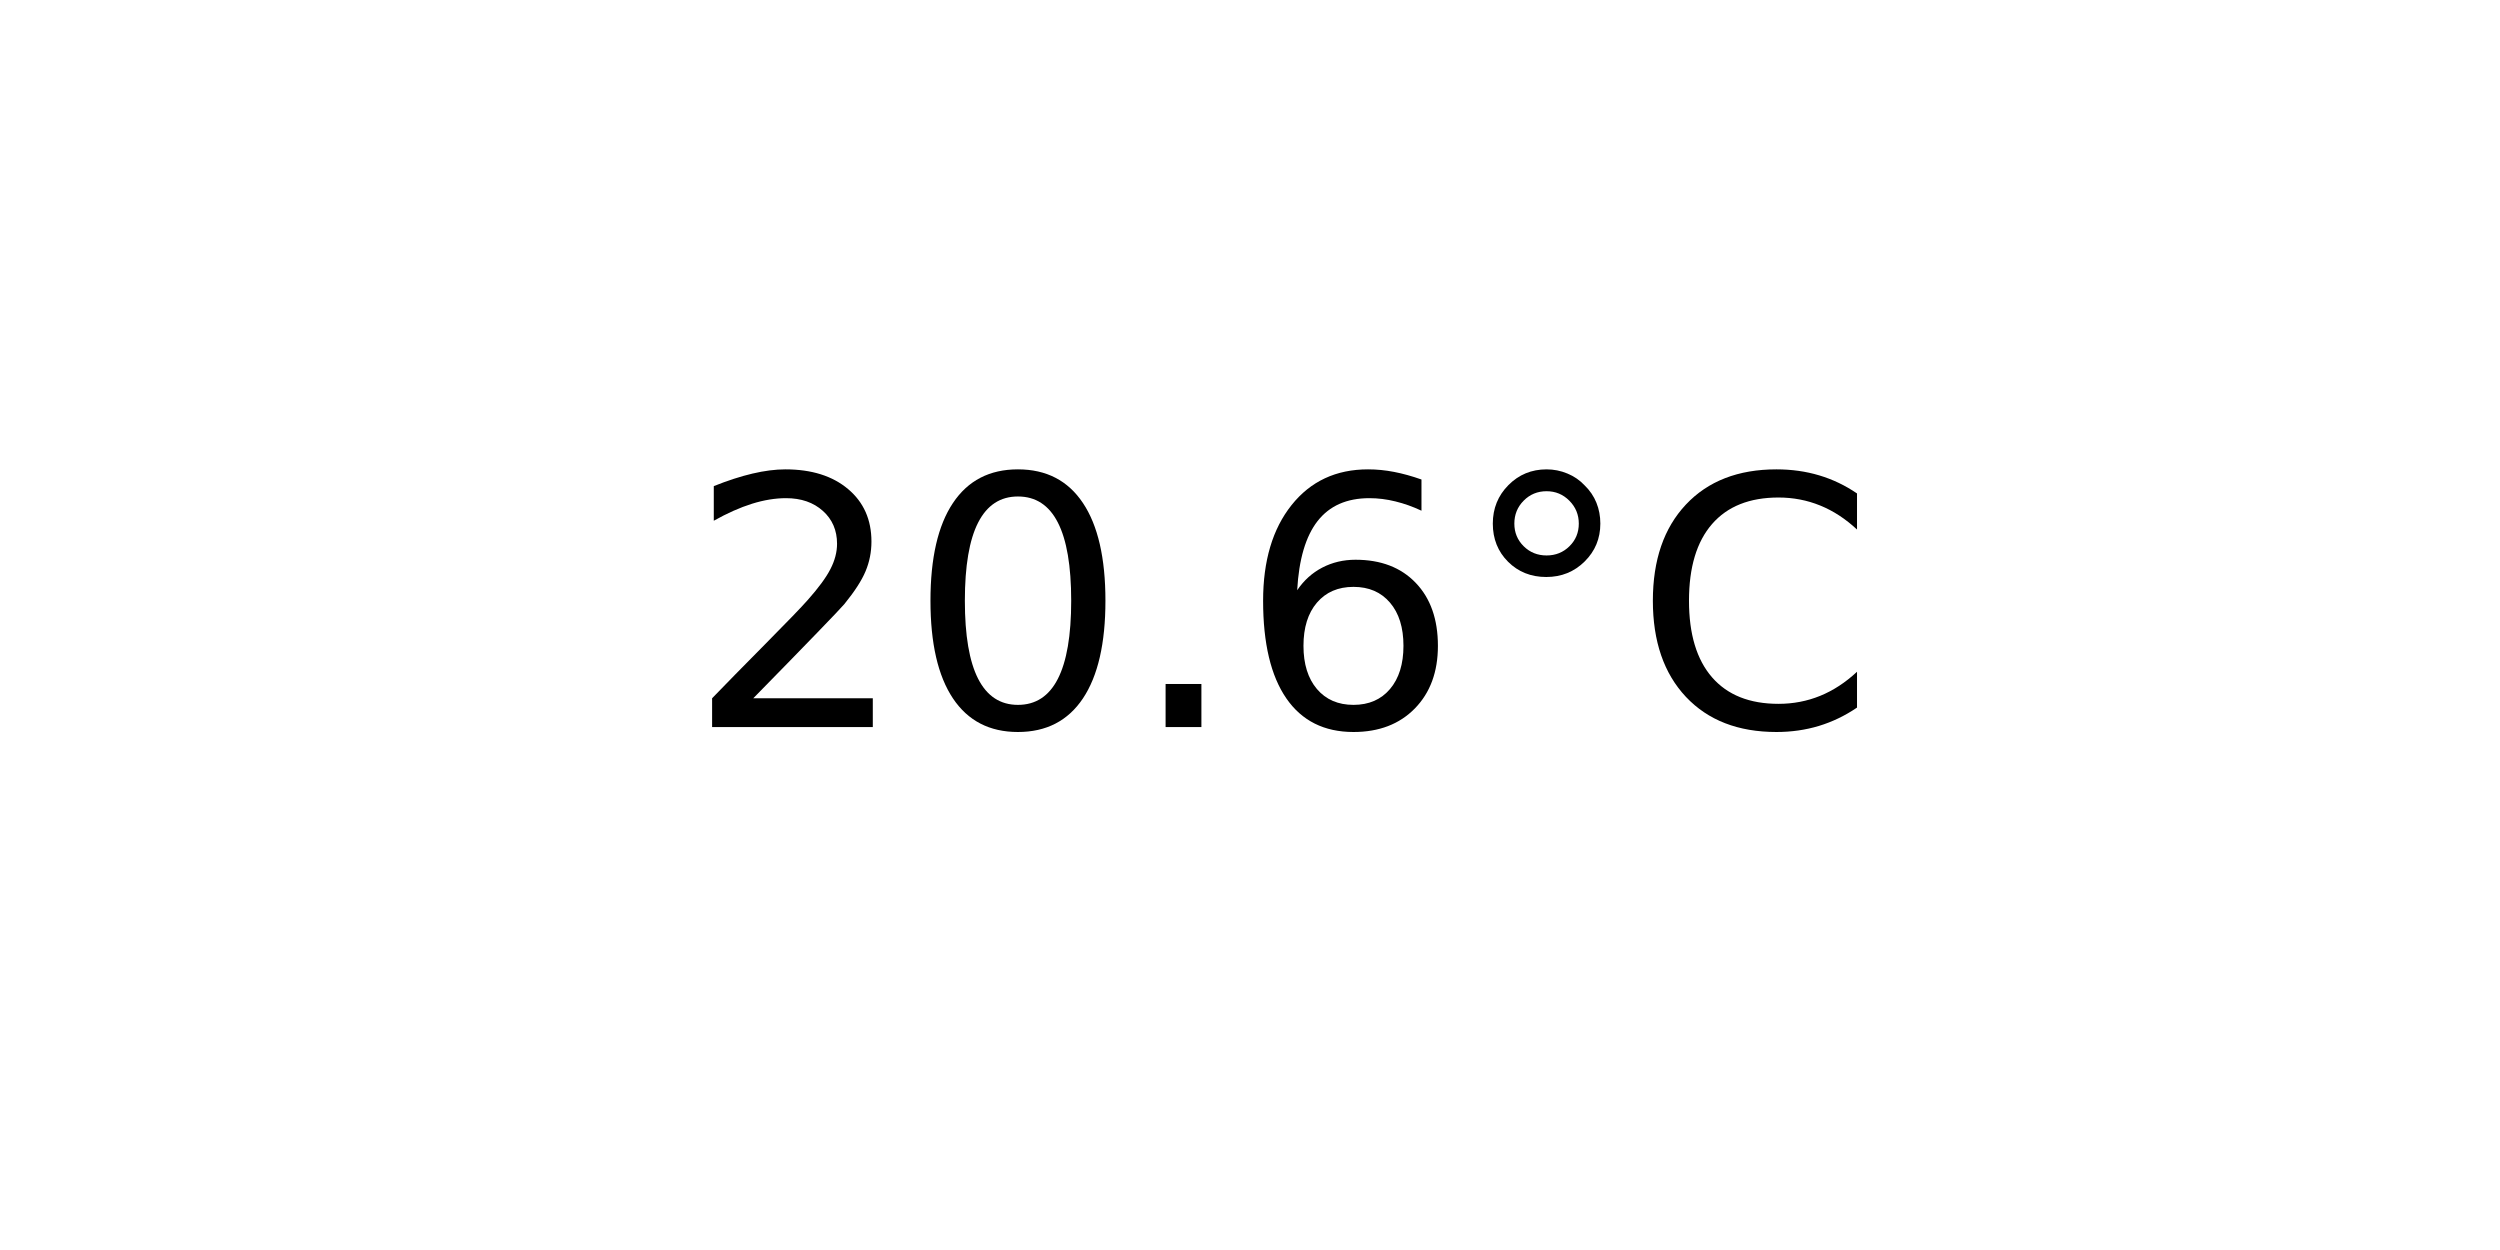
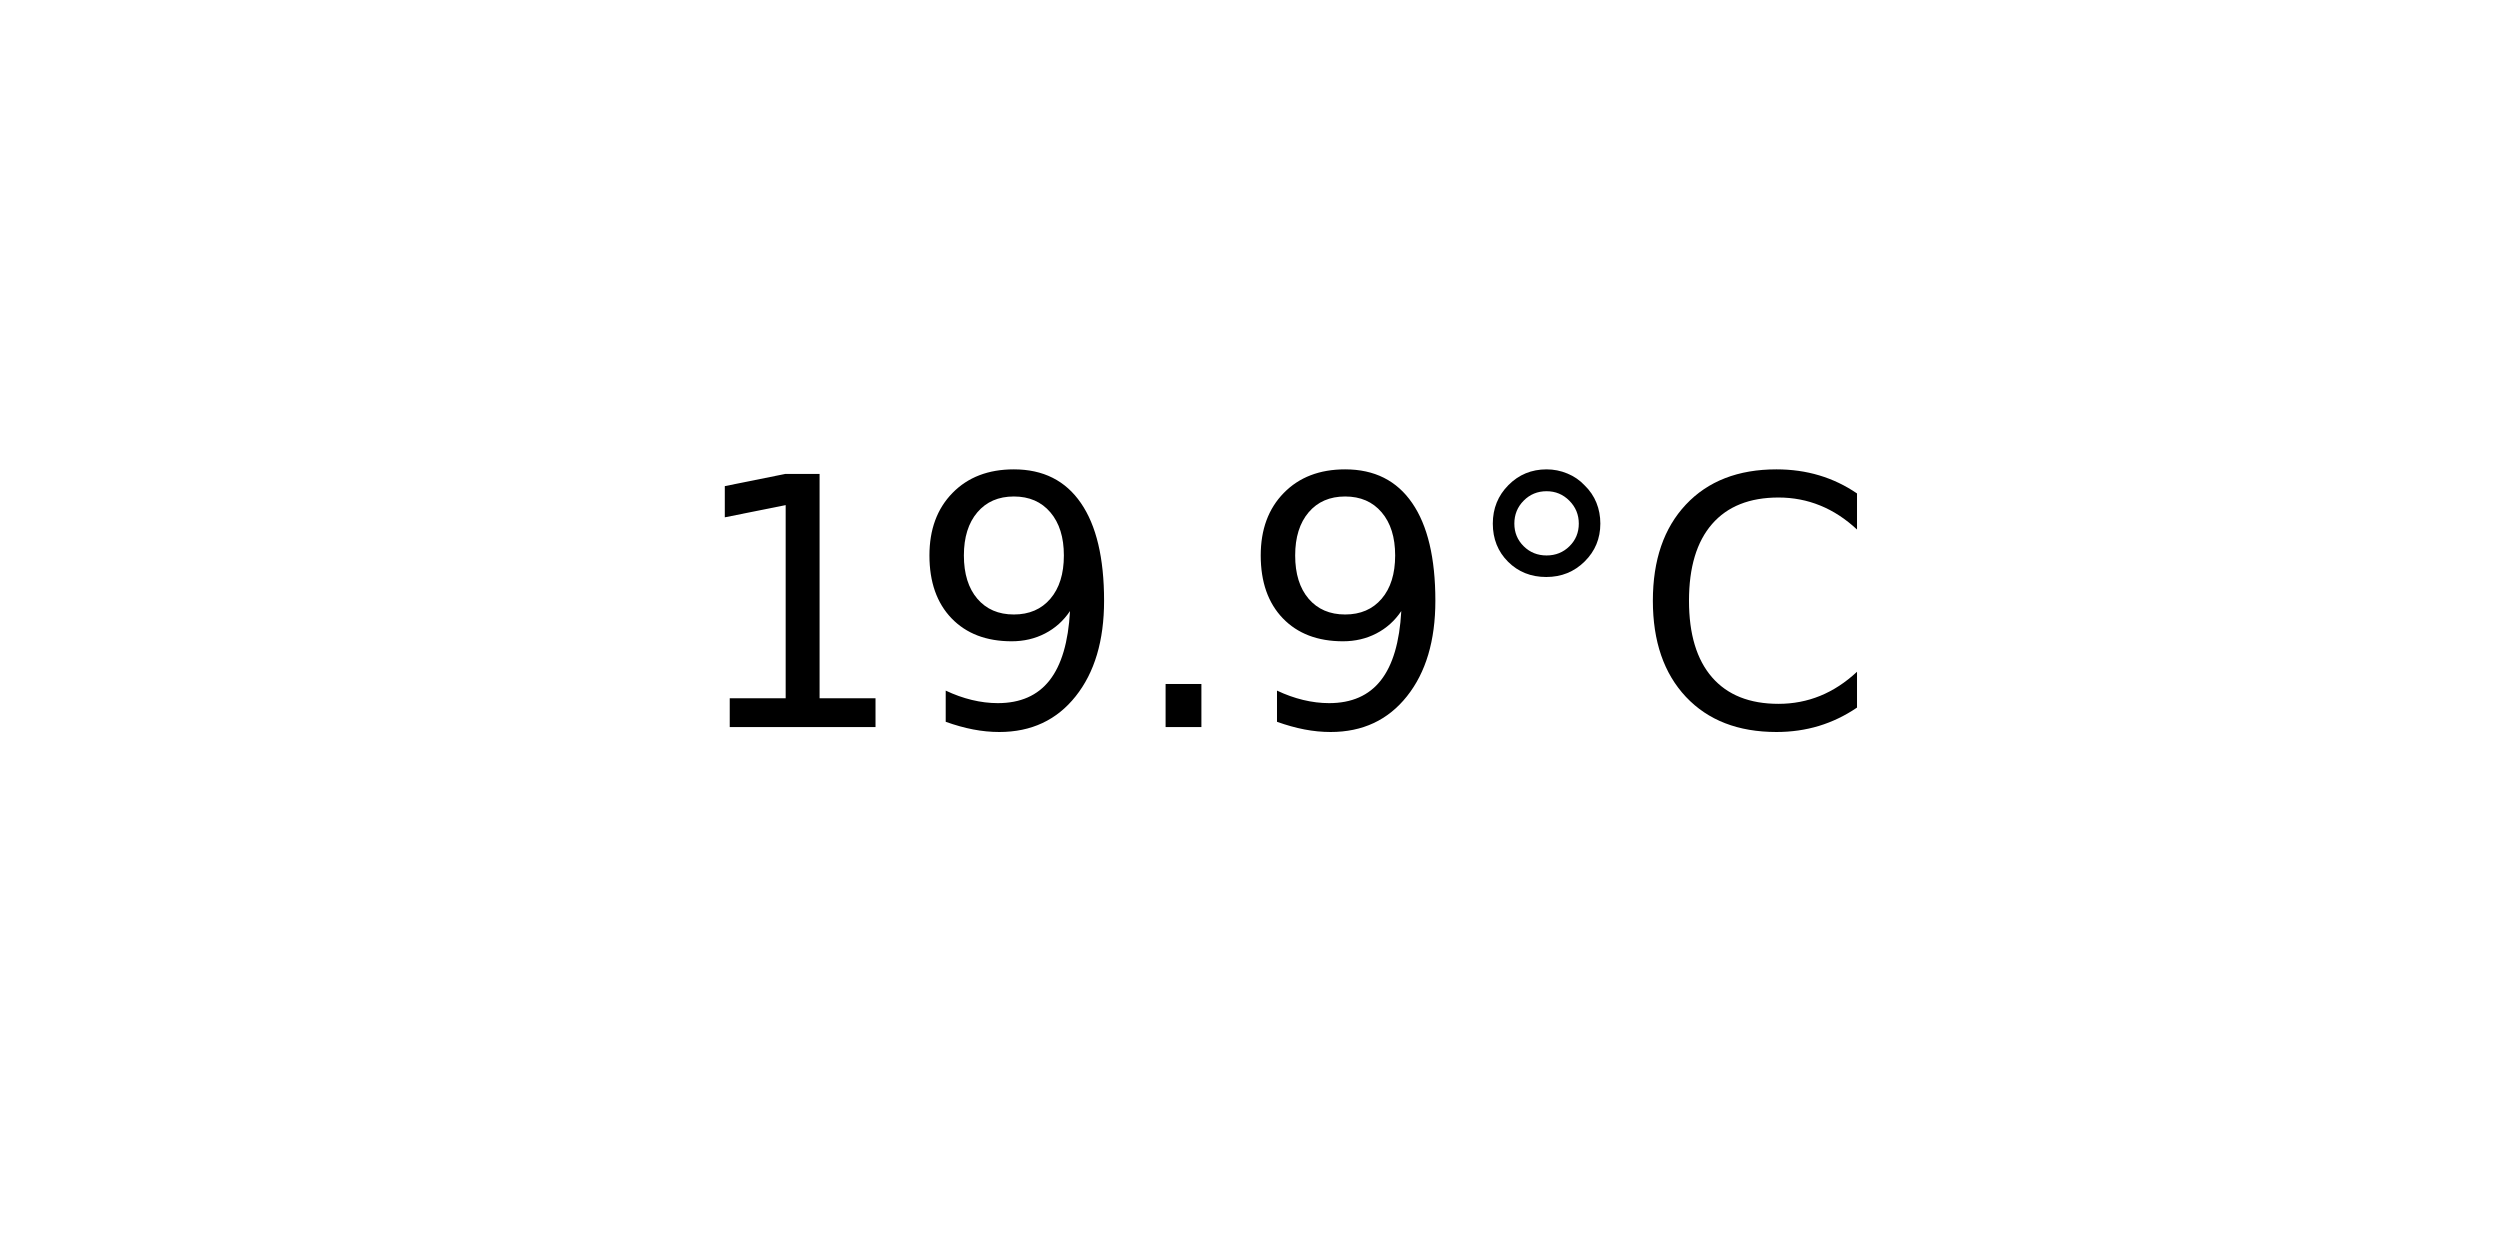
<svg xmlns="http://www.w3.org/2000/svg" xmlns:xlink="http://www.w3.org/1999/xlink" width="72pt" height="36pt" viewBox="0 0 72 36" version="1.1">
  <defs>
    <style type="text/css">*{stroke-linejoin: round; stroke-linecap: butt}</style>
  </defs>
  <g id="figure_1">
    <g id="axes_1">
      <g id="text_1">
        <g transform="translate(19.77578 20.93937) scale(0.1 -0.1)">
          <defs>
-             <path id="DejaVuSans-32" d="M 1228 531  L 3431 531  L 3431 0  L 469 0  L 469 531  Q 828 903 1448 1529  Q 2069 2156 2228 2338  Q 2531 2678 2651 2914  Q 2772 3150 2772 3378  Q 2772 3750 2511 3984  Q 2250 4219 1831 4219  Q 1534 4219 1204 4116  Q 875 4013 500 3803  L 500 4441  Q 881 4594 1212 4672  Q 1544 4750 1819 4750  Q 2544 4750 2975 4387  Q 3406 4025 3406 3419  Q 3406 3131 3298 2873  Q 3191 2616 2906 2266  Q 2828 2175 2409 1742  Q 1991 1309 1228 531  z " transform="scale(0.015625)" />
-             <path id="DejaVuSans-30" d="M 2034 4250  Q 1547 4250 1301 3770  Q 1056 3291 1056 2328  Q 1056 1369 1301 889  Q 1547 409 2034 409  Q 2525 409 2770 889  Q 3016 1369 3016 2328  Q 3016 3291 2770 3770  Q 2525 4250 2034 4250  z M 2034 4750  Q 2819 4750 3233 4129  Q 3647 3509 3647 2328  Q 3647 1150 3233 529  Q 2819 -91 2034 -91  Q 1250 -91 836 529  Q 422 1150 422 2328  Q 422 3509 836 4129  Q 1250 4750 2034 4750  z " transform="scale(0.015625)" />
+             <path id="DejaVuSans-31" d="M 794 531  L 1825 531  L 1825 4091  L 703 3866  L 703 4441  L 1819 4666  L 2450 4666  L 2450 531  L 3481 531  L 3481 0  L 794 0  L 794 531  z " transform="scale(0.015625)" />
+             <path id="DejaVuSans-39" d="M 703 97  L 703 672  Q 941 559 1184 500  Q 1428 441 1663 441  Q 2288 441 2617 861  Q 2947 1281 2994 2138  Q 2813 1869 2534 1725  Q 2256 1581 1919 1581  Q 1219 1581 811 2004  Q 403 2428 403 3163  Q 403 3881 828 4315  Q 1253 4750 1959 4750  Q 2769 4750 3195 4129  Q 3622 3509 3622 2328  Q 3622 1225 3098 567  Q 2575 -91 1691 -91  Q 1453 -91 1209 -44  Q 966 3 703 97  z M 1959 2075  Q 2384 2075 2632 2365  Q 2881 2656 2881 3163  Q 2881 3666 2632 3958  Q 2384 4250 1959 4250  Q 1534 4250 1286 3958  Q 1038 3666 1038 3163  Q 1038 2656 1286 2365  Q 1534 2075 1959 2075  z " transform="scale(0.015625)" />
            <path id="DejaVuSans-2e" d="M 684 794  L 1344 794  L 1344 0  L 684 0  L 684 794  z " transform="scale(0.015625)" />
-             <path id="DejaVuSans-36" d="M 2113 2584  Q 1688 2584 1439 2293  Q 1191 2003 1191 1497  Q 1191 994 1439 701  Q 1688 409 2113 409  Q 2538 409 2786 701  Q 3034 994 3034 1497  Q 3034 2003 2786 2293  Q 2538 2584 2113 2584  z M 3366 4563  L 3366 3988  Q 3128 4100 2886 4159  Q 2644 4219 2406 4219  Q 1781 4219 1451 3797  Q 1122 3375 1075 2522  Q 1259 2794 1537 2939  Q 1816 3084 2150 3084  Q 2853 3084 3261 2657  Q 3669 2231 3669 1497  Q 3669 778 3244 343  Q 2819 -91 2113 -91  Q 1303 -91 875 529  Q 447 1150 447 2328  Q 447 3434 972 4092  Q 1497 4750 2381 4750  Q 2619 4750 2861 4703  Q 3103 4656 3366 4563  z " transform="scale(0.015625)" />
            <path id="DejaVuSans-b0" d="M 1600 4347  Q 1350 4347 1178 4173  Q 1006 4000 1006 3750  Q 1006 3503 1178 3333  Q 1350 3163 1600 3163  Q 1850 3163 2022 3333  Q 2194 3503 2194 3750  Q 2194 3997 2020 4172  Q 1847 4347 1600 4347  z M 1600 4750  Q 1800 4750 1984 4673  Q 2169 4597 2303 4453  Q 2447 4313 2519 4134  Q 2591 3956 2591 3750  Q 2591 3338 2302 3052  Q 2013 2766 1594 2766  Q 1172 2766 890 3047  Q 609 3328 609 3750  Q 609 4169 896 4459  Q 1184 4750 1600 4750  z " transform="scale(0.015625)" />
            <path id="DejaVuSans-43" d="M 4122 4306  L 4122 3641  Q 3803 3938 3442 4084  Q 3081 4231 2675 4231  Q 1875 4231 1450 3742  Q 1025 3253 1025 2328  Q 1025 1406 1450 917  Q 1875 428 2675 428  Q 3081 428 3442 575  Q 3803 722 4122 1019  L 4122 359  Q 3791 134 3420 21  Q 3050 -91 2638 -91  Q 1578 -91 968 557  Q 359 1206 359 2328  Q 359 3453 968 4101  Q 1578 4750 2638 4750  Q 3056 4750 3426 4639  Q 3797 4528 4122 4306  z " transform="scale(0.015625)" />
          </defs>
-           <use xlink:href="#DejaVuSans-32" />
-           <use xlink:href="#DejaVuSans-30" x="63.623" />
+           <use xlink:href="#DejaVuSans-31" />
+           <use xlink:href="#DejaVuSans-39" x="63.623" />
          <use xlink:href="#DejaVuSans-2e" x="127.246" />
-           <use xlink:href="#DejaVuSans-36" x="159.033" />
+           <use xlink:href="#DejaVuSans-39" x="159.033" />
          <use xlink:href="#DejaVuSans-b0" x="222.656" />
          <use xlink:href="#DejaVuSans-43" x="272.656" />
        </g>
      </g>
    </g>
  </g>
</svg>
